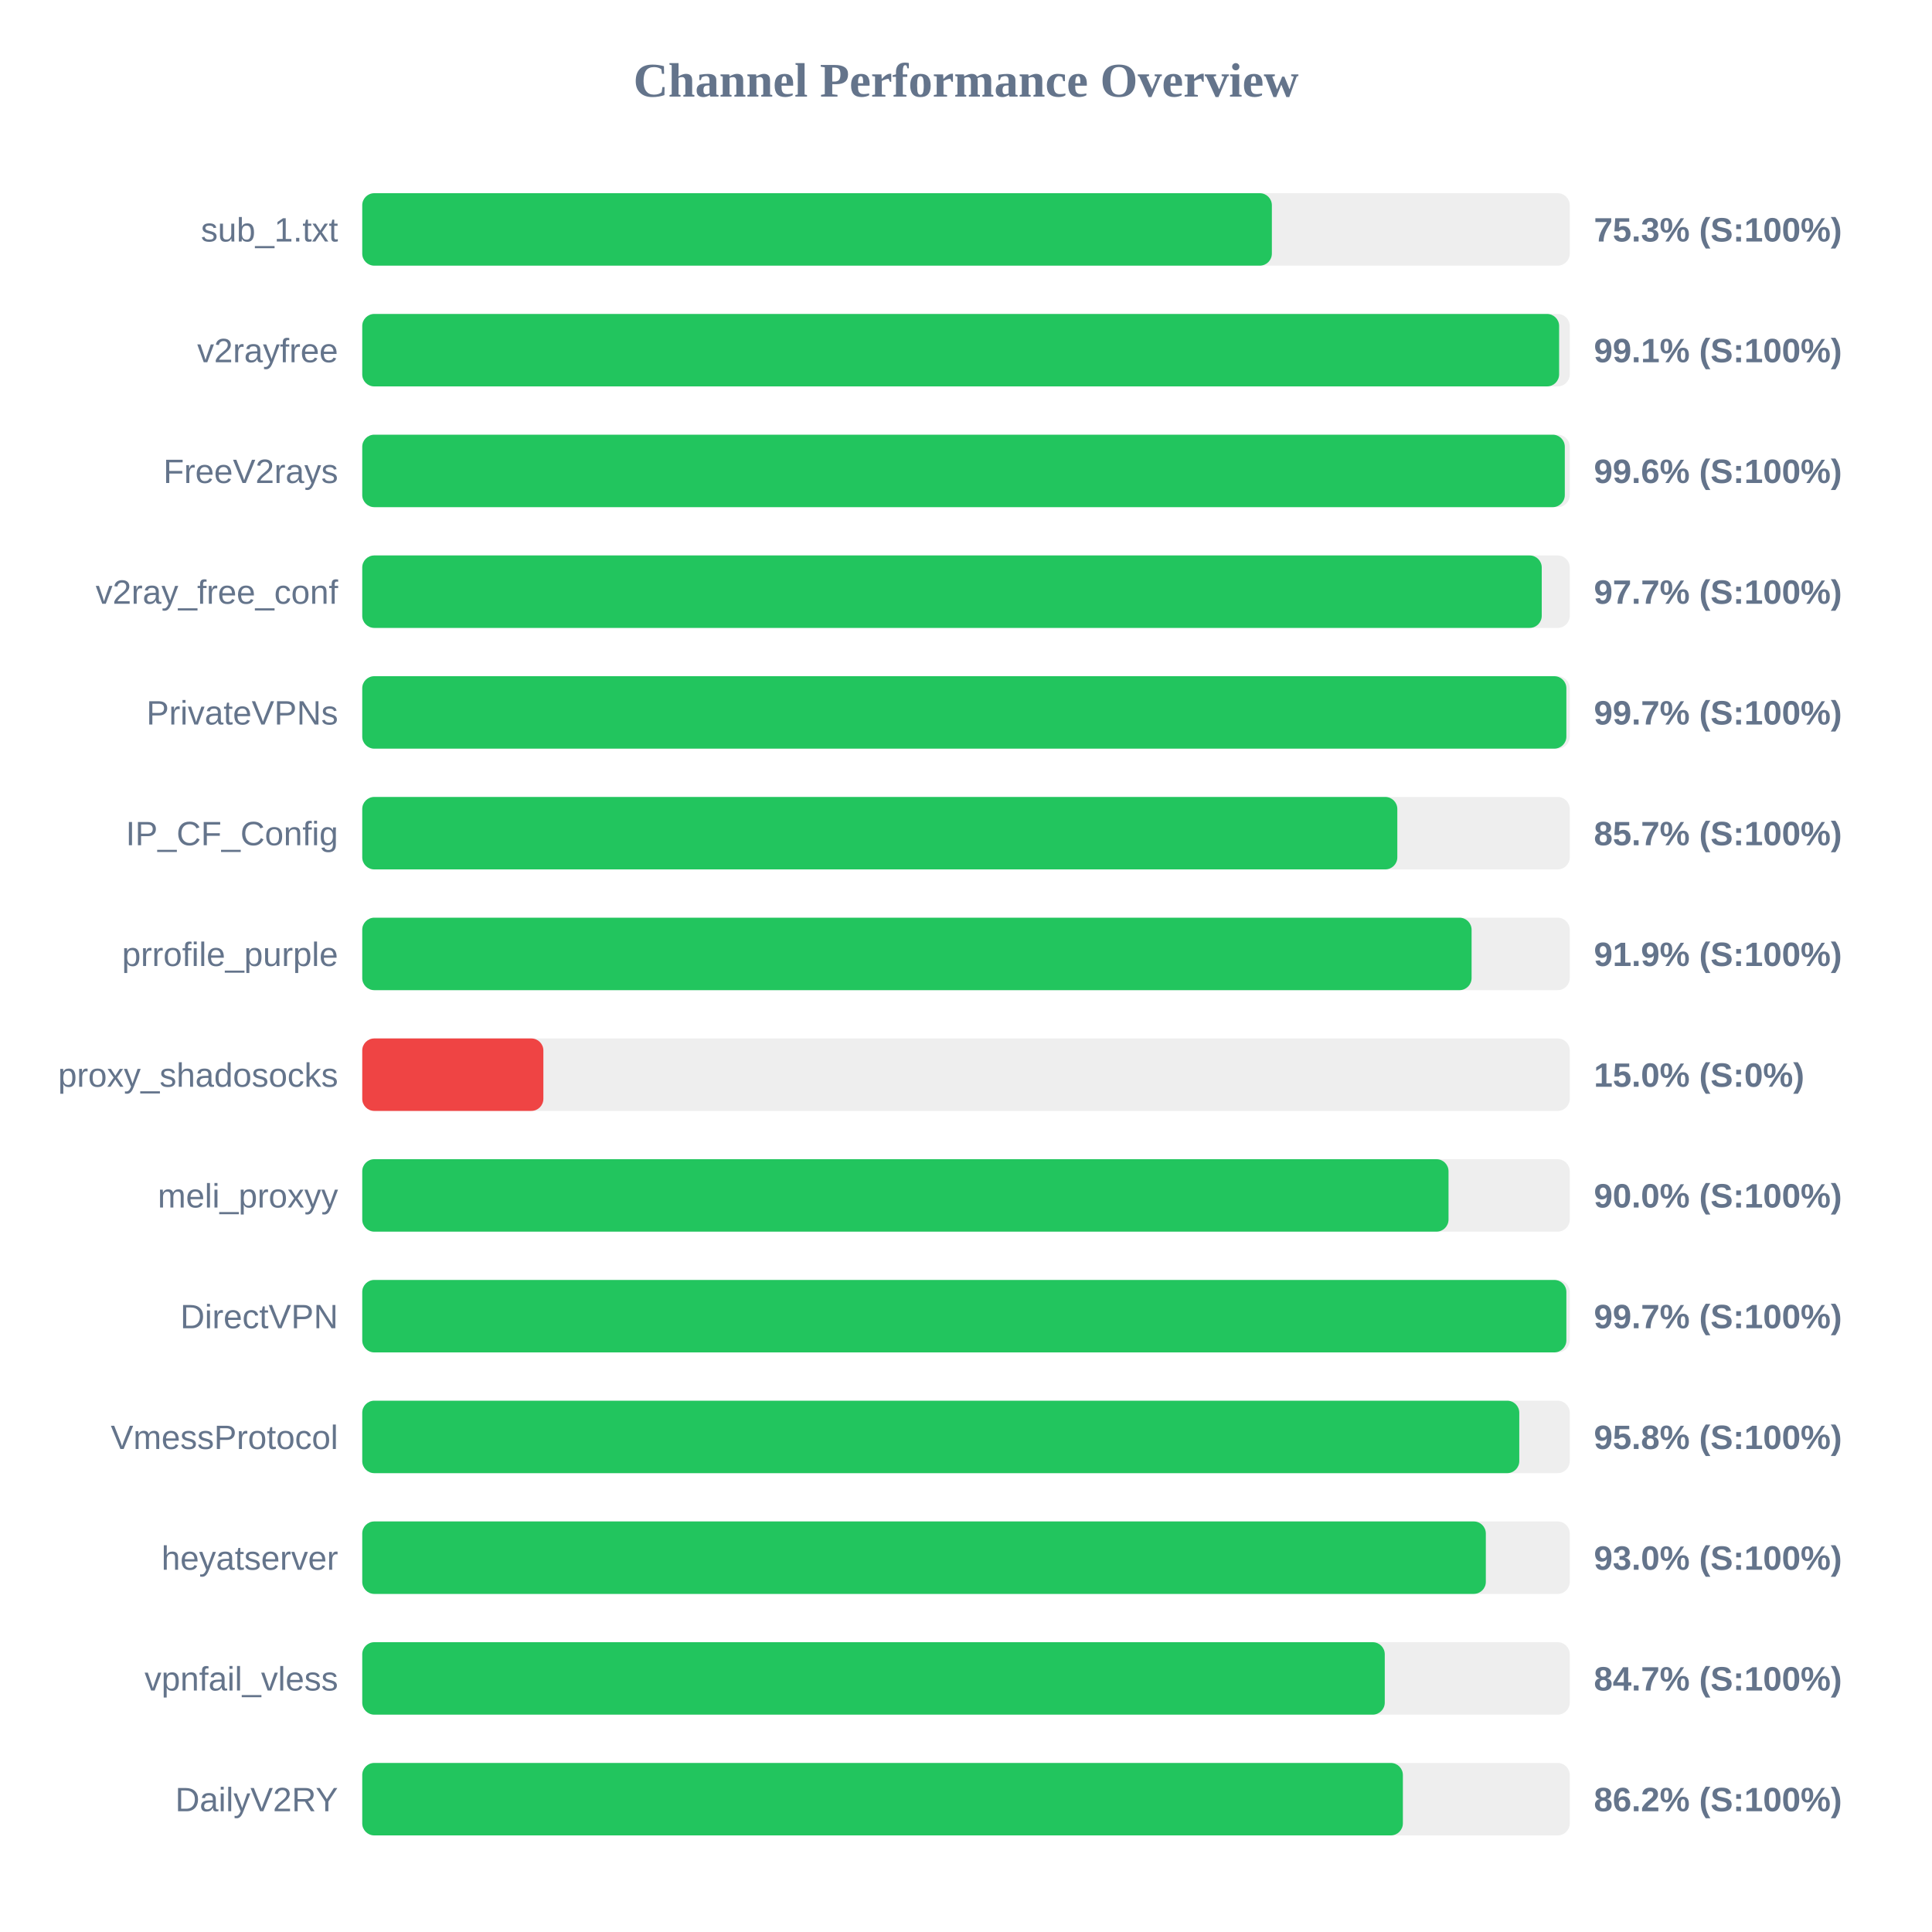
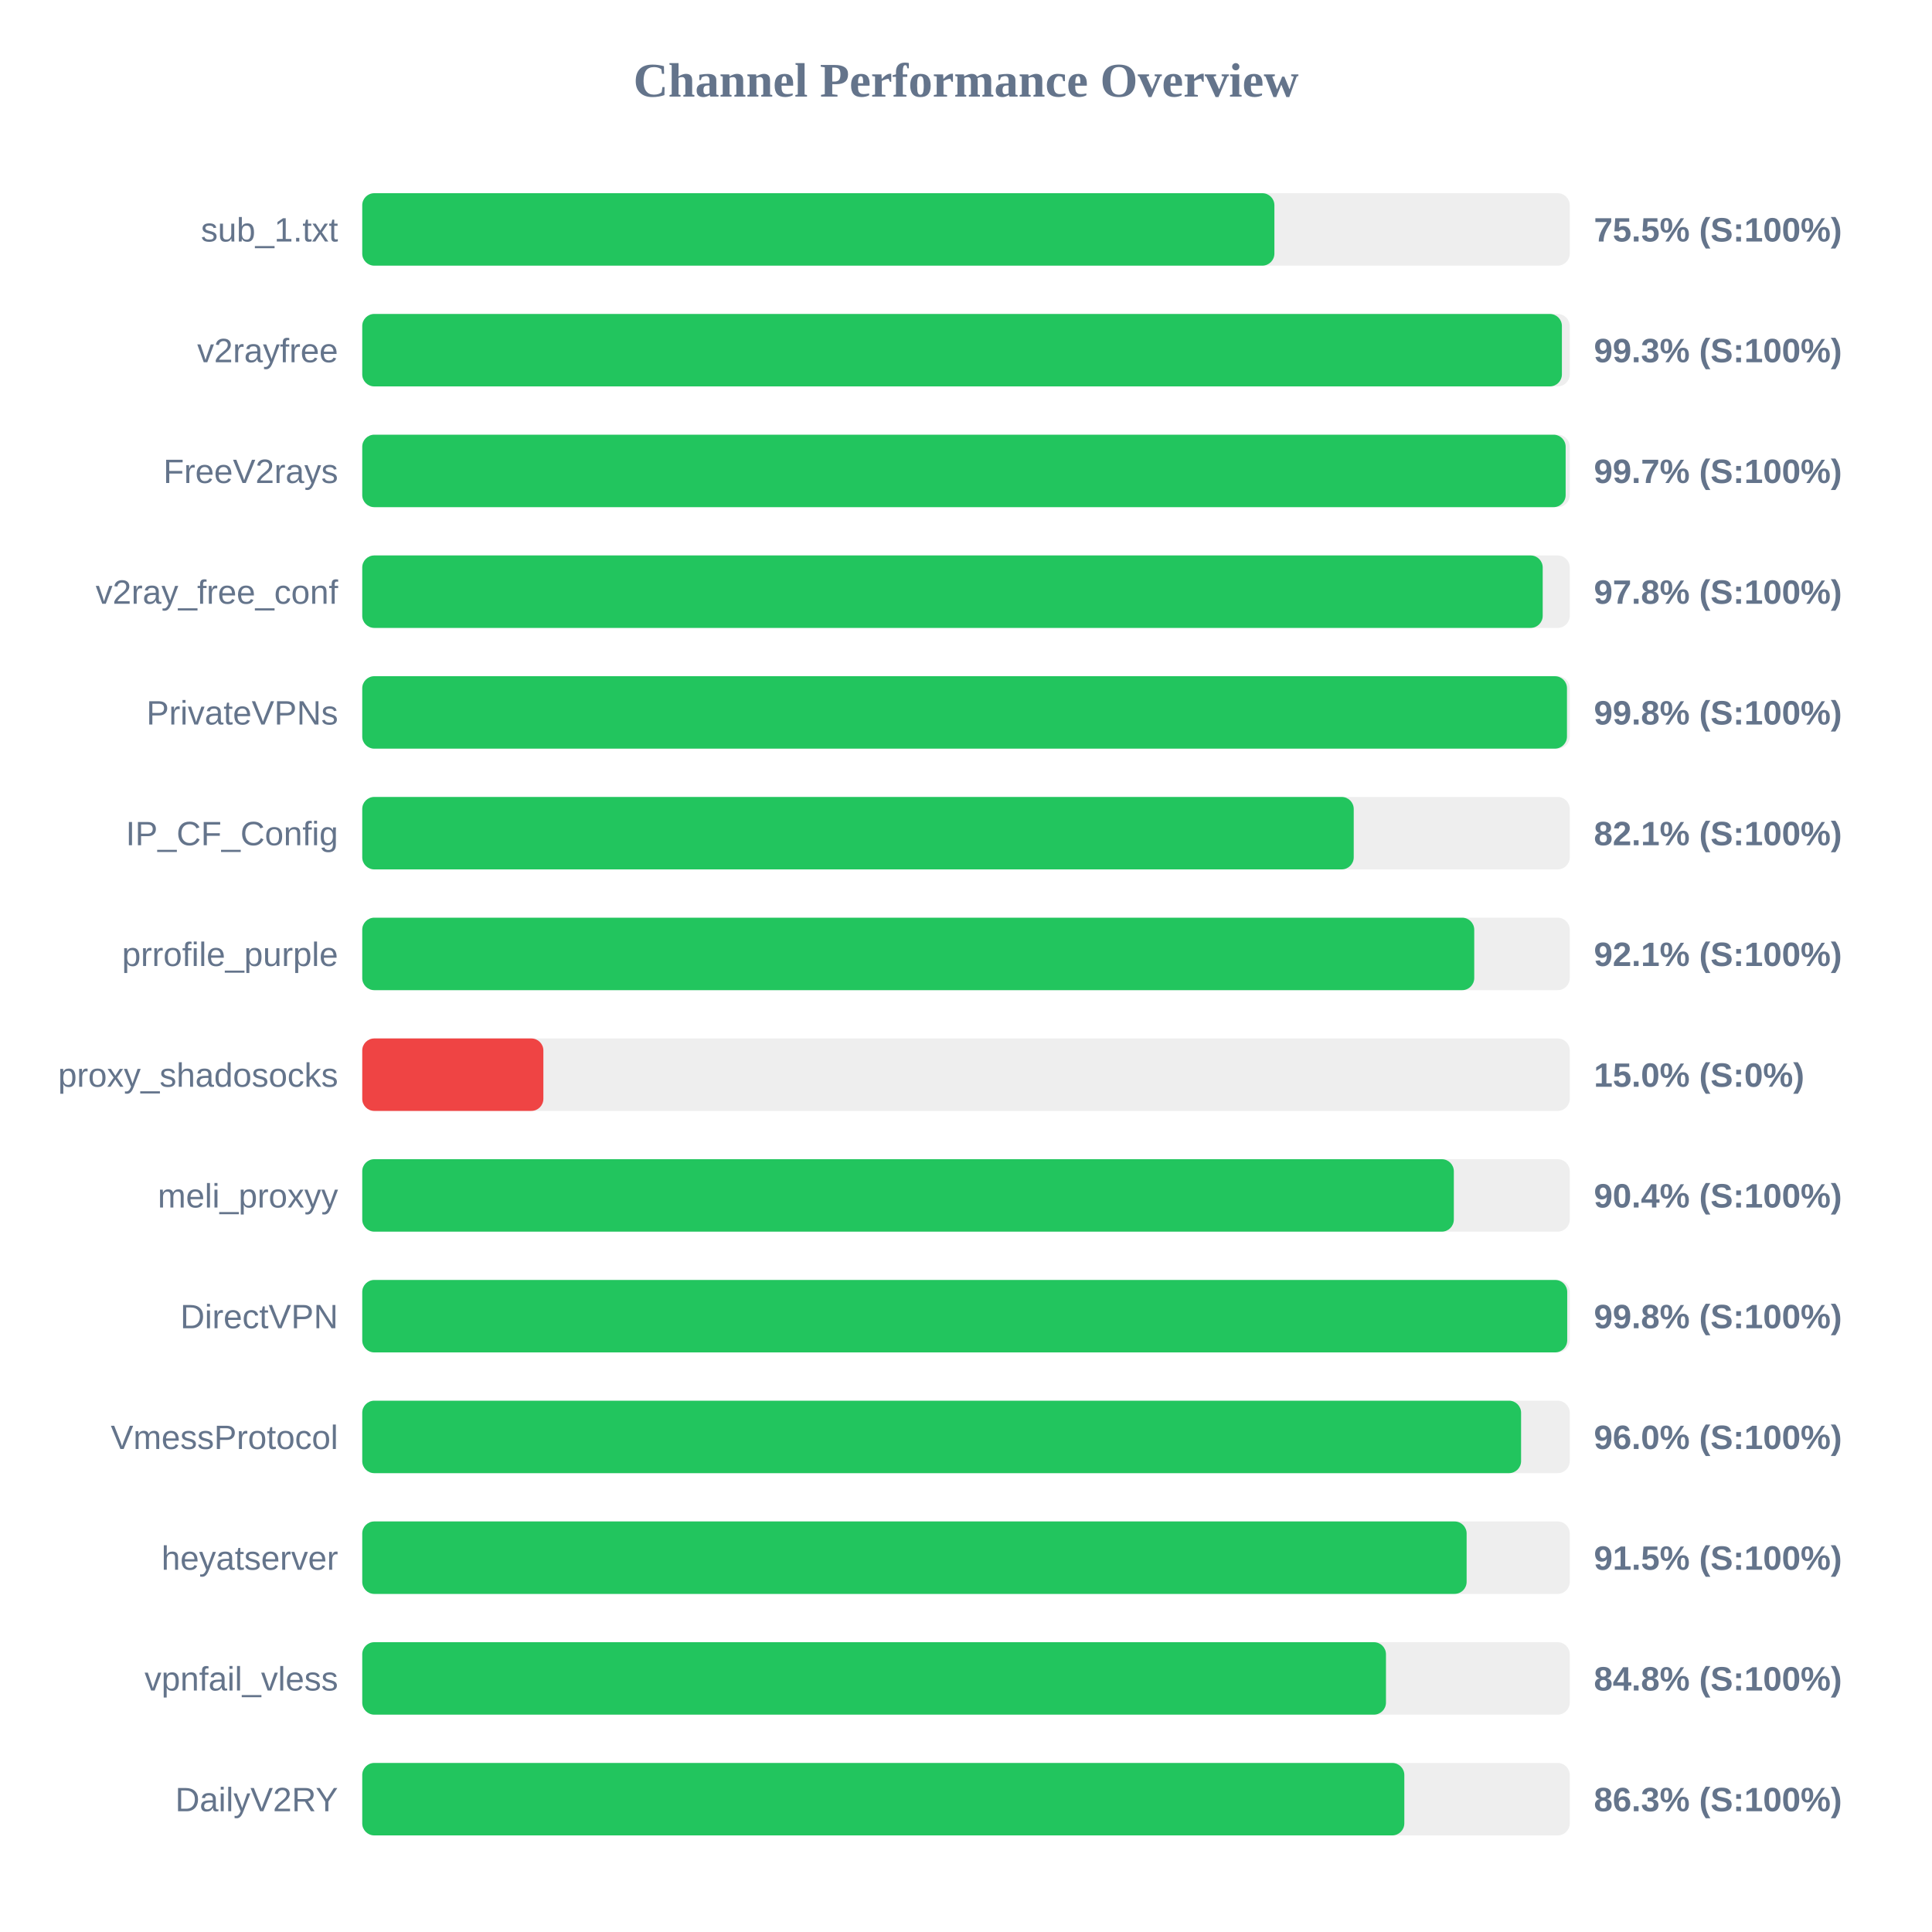
<svg xmlns="http://www.w3.org/2000/svg" width="800" height="800" version="1.1">
  <style>
        .row { font: 14px Arial; fill: #64748b; }
        .score { font: bold 14px Arial; fill: #64748b; }
    </style>
  <text x="400" y="40" text-anchor="middle" font-size="20px" font-weight="bold" fill="#64748b">Channel Performance Overview</text>
  <rect x="150" y="80" width="500" height="30" fill="#eee" rx="5" />
-   <rect x="150" y="80" width="376.65" height="30" fill="#22c55e" rx="5" />
+   <rect x="150" y="80" width="377.7" height="30" fill="#22c55e" rx="5" />
  <text x="140" y="100" text-anchor="end" class="row">sub_1.txt</text>
-   <text x="660" y="100" text-anchor="start" class="score">75.3% (S:100%)</text>
+   <text x="660" y="100" text-anchor="start" class="score">75.5% (S:100%)</text>
  <rect x="150" y="130" width="500" height="30" fill="#eee" rx="5" />
-   <rect x="150" y="130" width="495.6" height="30" fill="#22c55e" rx="5" />
+   <rect x="150" y="130" width="496.75" height="30" fill="#22c55e" rx="5" />
  <text x="140" y="150" text-anchor="end" class="row">v2rayfree</text>
-   <text x="660" y="150" text-anchor="start" class="score">99.1% (S:100%)</text>
+   <text x="660" y="150" text-anchor="start" class="score">99.3% (S:100%)</text>
  <rect x="150" y="180" width="500" height="30" fill="#eee" rx="5" />
-   <rect x="150" y="180" width="497.95" height="30" fill="#22c55e" rx="5" />
+   <rect x="150" y="180" width="498.3" height="30" fill="#22c55e" rx="5" />
  <text x="140" y="200" text-anchor="end" class="row">FreeV2rays</text>
-   <text x="660" y="200" text-anchor="start" class="score">99.6% (S:100%)</text>
+   <text x="660" y="200" text-anchor="start" class="score">99.7% (S:100%)</text>
  <rect x="150" y="230" width="500" height="30" fill="#eee" rx="5" />
-   <rect x="150" y="230" width="488.4" height="30" fill="#22c55e" rx="5" />
+   <rect x="150" y="230" width="488.8" height="30" fill="#22c55e" rx="5" />
  <text x="140" y="250" text-anchor="end" class="row">v2ray_free_conf</text>
-   <text x="660" y="250" text-anchor="start" class="score">97.7% (S:100%)</text>
+   <text x="660" y="250" text-anchor="start" class="score">97.8% (S:100%)</text>
  <rect x="150" y="280" width="500" height="30" fill="#eee" rx="5" />
-   <rect x="150" y="280" width="498.6" height="30" fill="#22c55e" rx="5" />
+   <rect x="150" y="280" width="498.85" height="30" fill="#22c55e" rx="5" />
  <text x="140" y="300" text-anchor="end" class="row">PrivateVPNs</text>
-   <text x="660" y="300" text-anchor="start" class="score">99.7% (S:100%)</text>
+   <text x="660" y="300" text-anchor="start" class="score">99.8% (S:100%)</text>
  <rect x="150" y="330" width="500" height="30" fill="#eee" rx="5" />
-   <rect x="150" y="330" width="428.6" height="30" fill="#22c55e" rx="5" />
+   <rect x="150" y="330" width="410.55" height="30" fill="#22c55e" rx="5" />
  <text x="140" y="350" text-anchor="end" class="row">IP_CF_Config</text>
-   <text x="660" y="350" text-anchor="start" class="score">85.7% (S:100%)</text>
+   <text x="660" y="350" text-anchor="start" class="score">82.1% (S:100%)</text>
  <rect x="150" y="380" width="500" height="30" fill="#eee" rx="5" />
-   <rect x="150" y="380" width="459.35" height="30" fill="#22c55e" rx="5" />
+   <rect x="150" y="380" width="460.45" height="30" fill="#22c55e" rx="5" />
  <text x="140" y="400" text-anchor="end" class="row">prrofile_purple</text>
-   <text x="660" y="400" text-anchor="start" class="score">91.9% (S:100%)</text>
+   <text x="660" y="400" text-anchor="start" class="score">92.1% (S:100%)</text>
  <rect x="150" y="430" width="500" height="30" fill="#eee" rx="5" />
  <rect x="150" y="430" width="75.0" height="30" fill="#ef4444" rx="5" />
  <text x="140" y="450" text-anchor="end" class="row">proxy_shadosocks</text>
  <text x="660" y="450" text-anchor="start" class="score">15.0% (S:0%)</text>
  <rect x="150" y="480" width="500" height="30" fill="#eee" rx="5" />
-   <rect x="150" y="480" width="449.8" height="30" fill="#22c55e" rx="5" />
+   <rect x="150" y="480" width="452.0" height="30" fill="#22c55e" rx="5" />
  <text x="140" y="500" text-anchor="end" class="row">meli_proxyy</text>
-   <text x="660" y="500" text-anchor="start" class="score">90.0% (S:100%)</text>
+   <text x="660" y="500" text-anchor="start" class="score">90.4% (S:100%)</text>
  <rect x="150" y="530" width="500" height="30" fill="#eee" rx="5" />
-   <rect x="150" y="530" width="498.6" height="30" fill="#22c55e" rx="5" />
+   <rect x="150" y="530" width="498.95" height="30" fill="#22c55e" rx="5" />
  <text x="140" y="550" text-anchor="end" class="row">DirectVPN</text>
-   <text x="660" y="550" text-anchor="start" class="score">99.7% (S:100%)</text>
+   <text x="660" y="550" text-anchor="start" class="score">99.8% (S:100%)</text>
  <rect x="150" y="580" width="500" height="30" fill="#eee" rx="5" />
-   <rect x="150" y="580" width="479.1" height="30" fill="#22c55e" rx="5" />
+   <rect x="150" y="580" width="479.85" height="30" fill="#22c55e" rx="5" />
  <text x="140" y="600" text-anchor="end" class="row">VmessProtocol</text>
-   <text x="660" y="600" text-anchor="start" class="score">95.8% (S:100%)</text>
+   <text x="660" y="600" text-anchor="start" class="score">96.0% (S:100%)</text>
  <rect x="150" y="630" width="500" height="30" fill="#eee" rx="5" />
-   <rect x="150" y="630" width="465.25" height="30" fill="#22c55e" rx="5" />
+   <rect x="150" y="630" width="457.3" height="30" fill="#22c55e" rx="5" />
  <text x="140" y="650" text-anchor="end" class="row">heyatserver</text>
-   <text x="660" y="650" text-anchor="start" class="score">93.0% (S:100%)</text>
+   <text x="660" y="650" text-anchor="start" class="score">91.5% (S:100%)</text>
  <rect x="150" y="680" width="500" height="30" fill="#eee" rx="5" />
-   <rect x="150" y="680" width="423.4" height="30" fill="#22c55e" rx="5" />
+   <rect x="150" y="680" width="423.9" height="30" fill="#22c55e" rx="5" />
  <text x="140" y="700" text-anchor="end" class="row">vpnfail_vless</text>
-   <text x="660" y="700" text-anchor="start" class="score">84.7% (S:100%)</text>
+   <text x="660" y="700" text-anchor="start" class="score">84.8% (S:100%)</text>
  <rect x="150" y="730" width="500" height="30" fill="#eee" rx="5" />
-   <rect x="150" y="730" width="430.9" height="30" fill="#22c55e" rx="5" />
+   <rect x="150" y="730" width="431.5" height="30" fill="#22c55e" rx="5" />
  <text x="140" y="750" text-anchor="end" class="row">DailyV2RY</text>
-   <text x="660" y="750" text-anchor="start" class="score">86.2% (S:100%)</text>
+   <text x="660" y="750" text-anchor="start" class="score">86.3% (S:100%)</text>
</svg>
